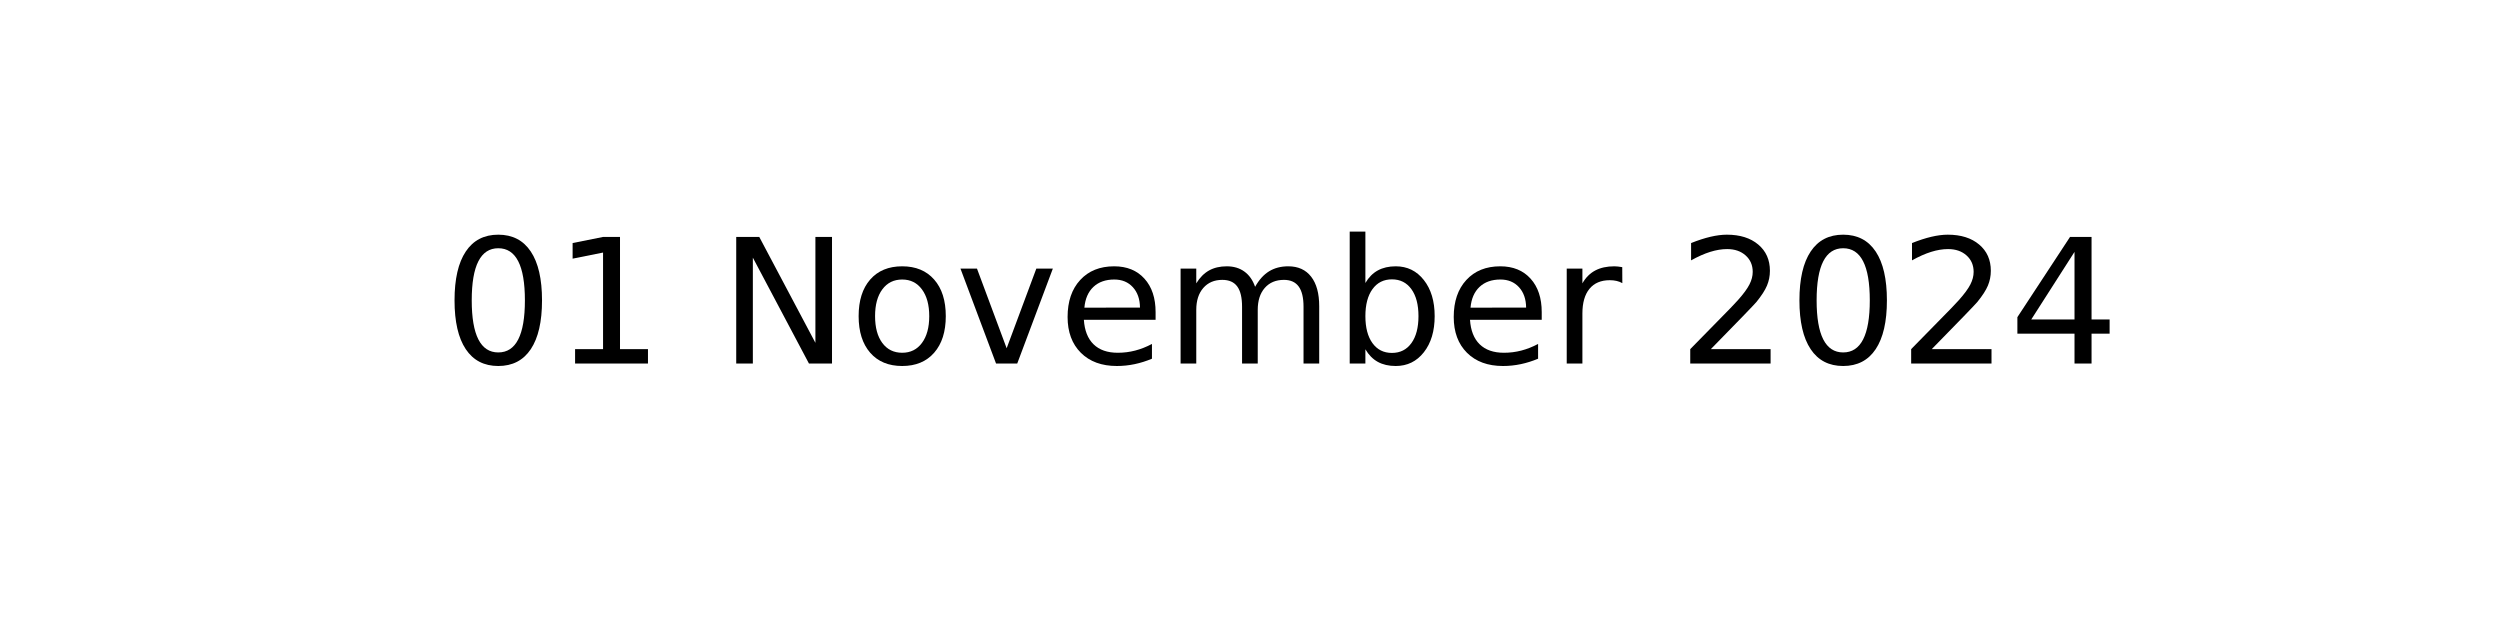
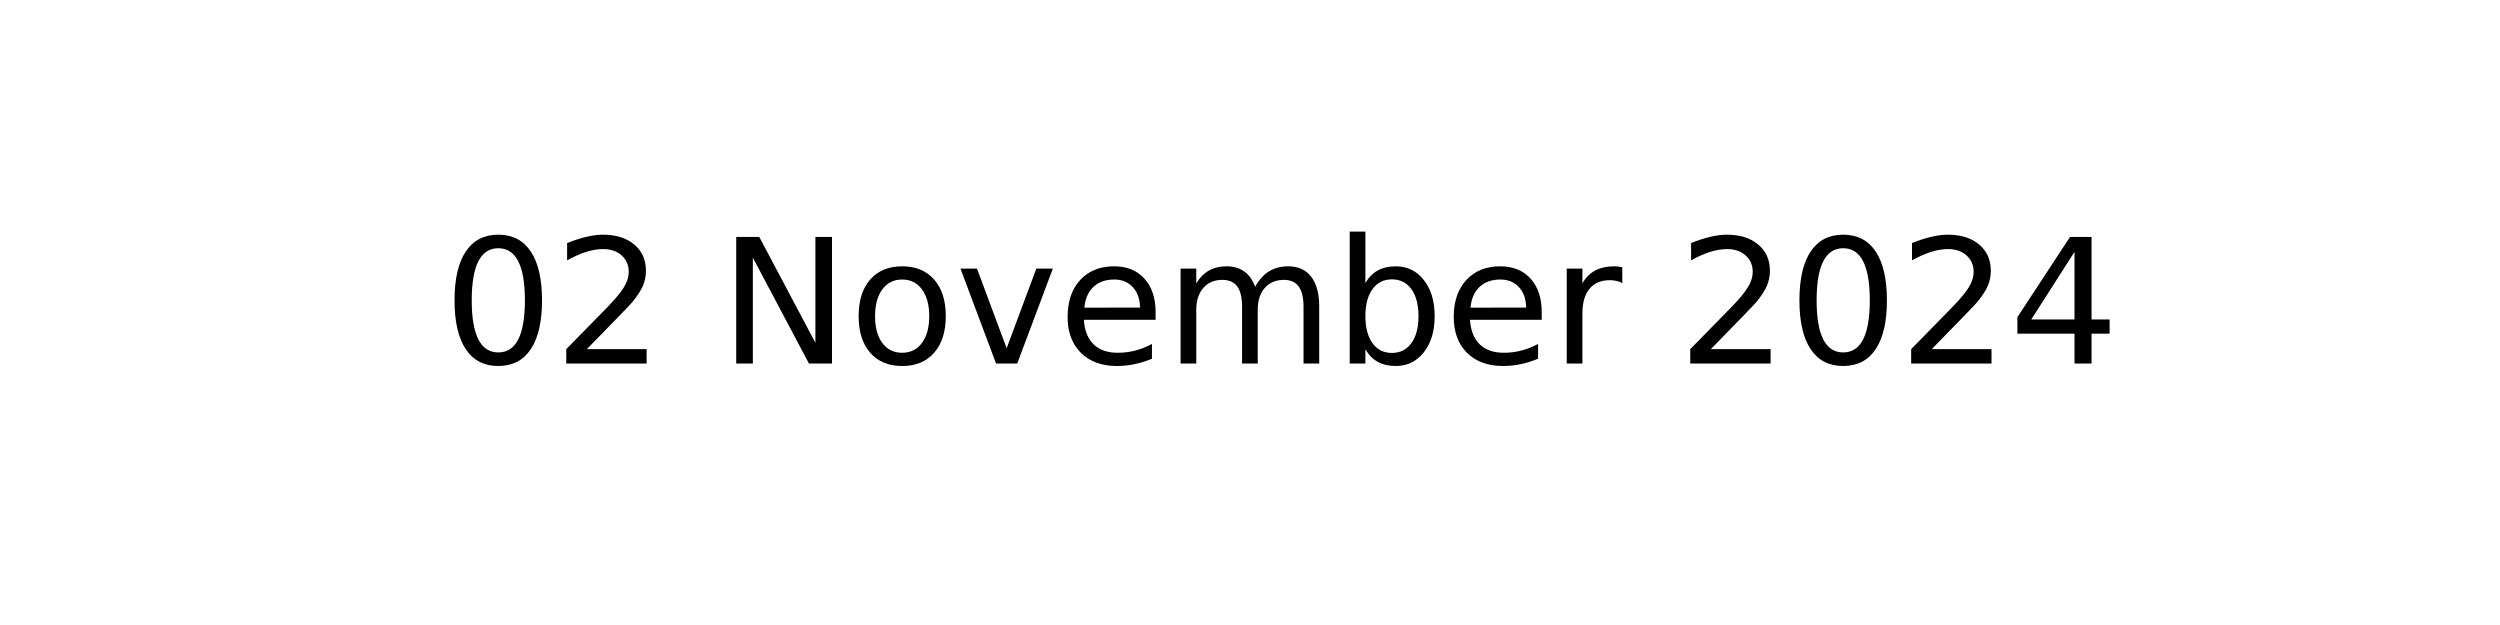
<svg xmlns="http://www.w3.org/2000/svg" xmlns:xlink="http://www.w3.org/1999/xlink" width="144pt" height="36pt" viewBox="0 0 144 36" version="1.1">
  <defs>
    <style type="text/css">*{stroke-linejoin: round; stroke-linecap: butt}</style>
  </defs>
  <g id="figure_1">
    <g id="axes_1">
      <g id="text_1">
        <g transform="translate(25.52188 20.93937) scale(0.1 -0.1)">
          <defs>
            <path id="DejaVuSans-30" d="M 2034 4250  Q 1547 4250 1301 3770  Q 1056 3291 1056 2328  Q 1056 1369 1301 889  Q 1547 409 2034 409  Q 2525 409 2770 889  Q 3016 1369 3016 2328  Q 3016 3291 2770 3770  Q 2525 4250 2034 4250  z M 2034 4750  Q 2819 4750 3233 4129  Q 3647 3509 3647 2328  Q 3647 1150 3233 529  Q 2819 -91 2034 -91  Q 1250 -91 836 529  Q 422 1150 422 2328  Q 422 3509 836 4129  Q 1250 4750 2034 4750  z " transform="scale(0.015625)" />
-             <path id="DejaVuSans-31" d="M 794 531  L 1825 531  L 1825 4091  L 703 3866  L 703 4441  L 1819 4666  L 2450 4666  L 2450 531  L 3481 531  L 3481 0  L 794 0  L 794 531  z " transform="scale(0.015625)" />
+             <path id="DejaVuSans-32" d="M 1228 531  L 3431 531  L 3431 0  L 469 0  L 469 531  Q 828 903 1448 1529  Q 2069 2156 2228 2338  Q 2531 2678 2651 2914  Q 2772 3150 2772 3378  Q 2772 3750 2511 3984  Q 2250 4219 1831 4219  Q 1534 4219 1204 4116  Q 875 4013 500 3803  L 500 4441  Q 881 4594 1212 4672  Q 1544 4750 1819 4750  Q 2544 4750 2975 4387  Q 3406 4025 3406 3419  Q 3406 3131 3298 2873  Q 3191 2616 2906 2266  Q 2828 2175 2409 1742  Q 1991 1309 1228 531  z " transform="scale(0.015625)" />
            <path id="DejaVuSans-20" transform="scale(0.015625)" />
            <path id="DejaVuSans-4e" d="M 628 4666  L 1478 4666  L 3547 763  L 3547 4666  L 4159 4666  L 4159 0  L 3309 0  L 1241 3903  L 1241 0  L 628 0  L 628 4666  z " transform="scale(0.015625)" />
            <path id="DejaVuSans-6f" d="M 1959 3097  Q 1497 3097 1228 2736  Q 959 2375 959 1747  Q 959 1119 1226 758  Q 1494 397 1959 397  Q 2419 397 2687 759  Q 2956 1122 2956 1747  Q 2956 2369 2687 2733  Q 2419 3097 1959 3097  z M 1959 3584  Q 2709 3584 3137 3096  Q 3566 2609 3566 1747  Q 3566 888 3137 398  Q 2709 -91 1959 -91  Q 1206 -91 779 398  Q 353 888 353 1747  Q 353 2609 779 3096  Q 1206 3584 1959 3584  z " transform="scale(0.015625)" />
            <path id="DejaVuSans-76" d="M 191 3500  L 800 3500  L 1894 563  L 2988 3500  L 3597 3500  L 2284 0  L 1503 0  L 191 3500  z " transform="scale(0.015625)" />
            <path id="DejaVuSans-65" d="M 3597 1894  L 3597 1613  L 953 1613  Q 991 1019 1311 708  Q 1631 397 2203 397  Q 2534 397 2845 478  Q 3156 559 3463 722  L 3463 178  Q 3153 47 2828 -22  Q 2503 -91 2169 -91  Q 1331 -91 842 396  Q 353 884 353 1716  Q 353 2575 817 3079  Q 1281 3584 2069 3584  Q 2775 3584 3186 3129  Q 3597 2675 3597 1894  z M 3022 2063  Q 3016 2534 2758 2815  Q 2500 3097 2075 3097  Q 1594 3097 1305 2825  Q 1016 2553 972 2059  L 3022 2063  z " transform="scale(0.015625)" />
            <path id="DejaVuSans-6d" d="M 3328 2828  Q 3544 3216 3844 3400  Q 4144 3584 4550 3584  Q 5097 3584 5394 3201  Q 5691 2819 5691 2113  L 5691 0  L 5113 0  L 5113 2094  Q 5113 2597 4934 2840  Q 4756 3084 4391 3084  Q 3944 3084 3684 2787  Q 3425 2491 3425 1978  L 3425 0  L 2847 0  L 2847 2094  Q 2847 2600 2669 2842  Q 2491 3084 2119 3084  Q 1678 3084 1418 2786  Q 1159 2488 1159 1978  L 1159 0  L 581 0  L 581 3500  L 1159 3500  L 1159 2956  Q 1356 3278 1631 3431  Q 1906 3584 2284 3584  Q 2666 3584 2933 3390  Q 3200 3197 3328 2828  z " transform="scale(0.015625)" />
            <path id="DejaVuSans-62" d="M 3116 1747  Q 3116 2381 2855 2742  Q 2594 3103 2138 3103  Q 1681 3103 1420 2742  Q 1159 2381 1159 1747  Q 1159 1113 1420 752  Q 1681 391 2138 391  Q 2594 391 2855 752  Q 3116 1113 3116 1747  z M 1159 2969  Q 1341 3281 1617 3432  Q 1894 3584 2278 3584  Q 2916 3584 3314 3078  Q 3713 2572 3713 1747  Q 3713 922 3314 415  Q 2916 -91 2278 -91  Q 1894 -91 1617 61  Q 1341 213 1159 525  L 1159 0  L 581 0  L 581 4863  L 1159 4863  L 1159 2969  z " transform="scale(0.015625)" />
            <path id="DejaVuSans-72" d="M 2631 2963  Q 2534 3019 2420 3045  Q 2306 3072 2169 3072  Q 1681 3072 1420 2755  Q 1159 2438 1159 1844  L 1159 0  L 581 0  L 581 3500  L 1159 3500  L 1159 2956  Q 1341 3275 1631 3429  Q 1922 3584 2338 3584  Q 2397 3584 2469 3576  Q 2541 3569 2628 3553  L 2631 2963  z " transform="scale(0.015625)" />
-             <path id="DejaVuSans-32" d="M 1228 531  L 3431 531  L 3431 0  L 469 0  L 469 531  Q 828 903 1448 1529  Q 2069 2156 2228 2338  Q 2531 2678 2651 2914  Q 2772 3150 2772 3378  Q 2772 3750 2511 3984  Q 2250 4219 1831 4219  Q 1534 4219 1204 4116  Q 875 4013 500 3803  L 500 4441  Q 881 4594 1212 4672  Q 1544 4750 1819 4750  Q 2544 4750 2975 4387  Q 3406 4025 3406 3419  Q 3406 3131 3298 2873  Q 3191 2616 2906 2266  Q 2828 2175 2409 1742  Q 1991 1309 1228 531  z " transform="scale(0.015625)" />
            <path id="DejaVuSans-34" d="M 2419 4116  L 825 1625  L 2419 1625  L 2419 4116  z M 2253 4666  L 3047 4666  L 3047 1625  L 3713 1625  L 3713 1100  L 3047 1100  L 3047 0  L 2419 0  L 2419 1100  L 313 1100  L 313 1709  L 2253 4666  z " transform="scale(0.015625)" />
          </defs>
          <use xlink:href="#DejaVuSans-30" />
-           <use xlink:href="#DejaVuSans-31" x="63.623" />
+           <use xlink:href="#DejaVuSans-32" x="63.623" />
          <use xlink:href="#DejaVuSans-20" x="127.246" />
          <use xlink:href="#DejaVuSans-4e" x="159.033" />
          <use xlink:href="#DejaVuSans-6f" x="233.838" />
          <use xlink:href="#DejaVuSans-76" x="295.02" />
          <use xlink:href="#DejaVuSans-65" x="354.199" />
          <use xlink:href="#DejaVuSans-6d" x="415.723" />
          <use xlink:href="#DejaVuSans-62" x="513.135" />
          <use xlink:href="#DejaVuSans-65" x="576.611" />
          <use xlink:href="#DejaVuSans-72" x="638.135" />
          <use xlink:href="#DejaVuSans-20" x="679.248" />
          <use xlink:href="#DejaVuSans-32" x="711.035" />
          <use xlink:href="#DejaVuSans-30" x="774.658" />
          <use xlink:href="#DejaVuSans-32" x="838.281" />
          <use xlink:href="#DejaVuSans-34" x="901.904" />
        </g>
      </g>
    </g>
  </g>
</svg>
